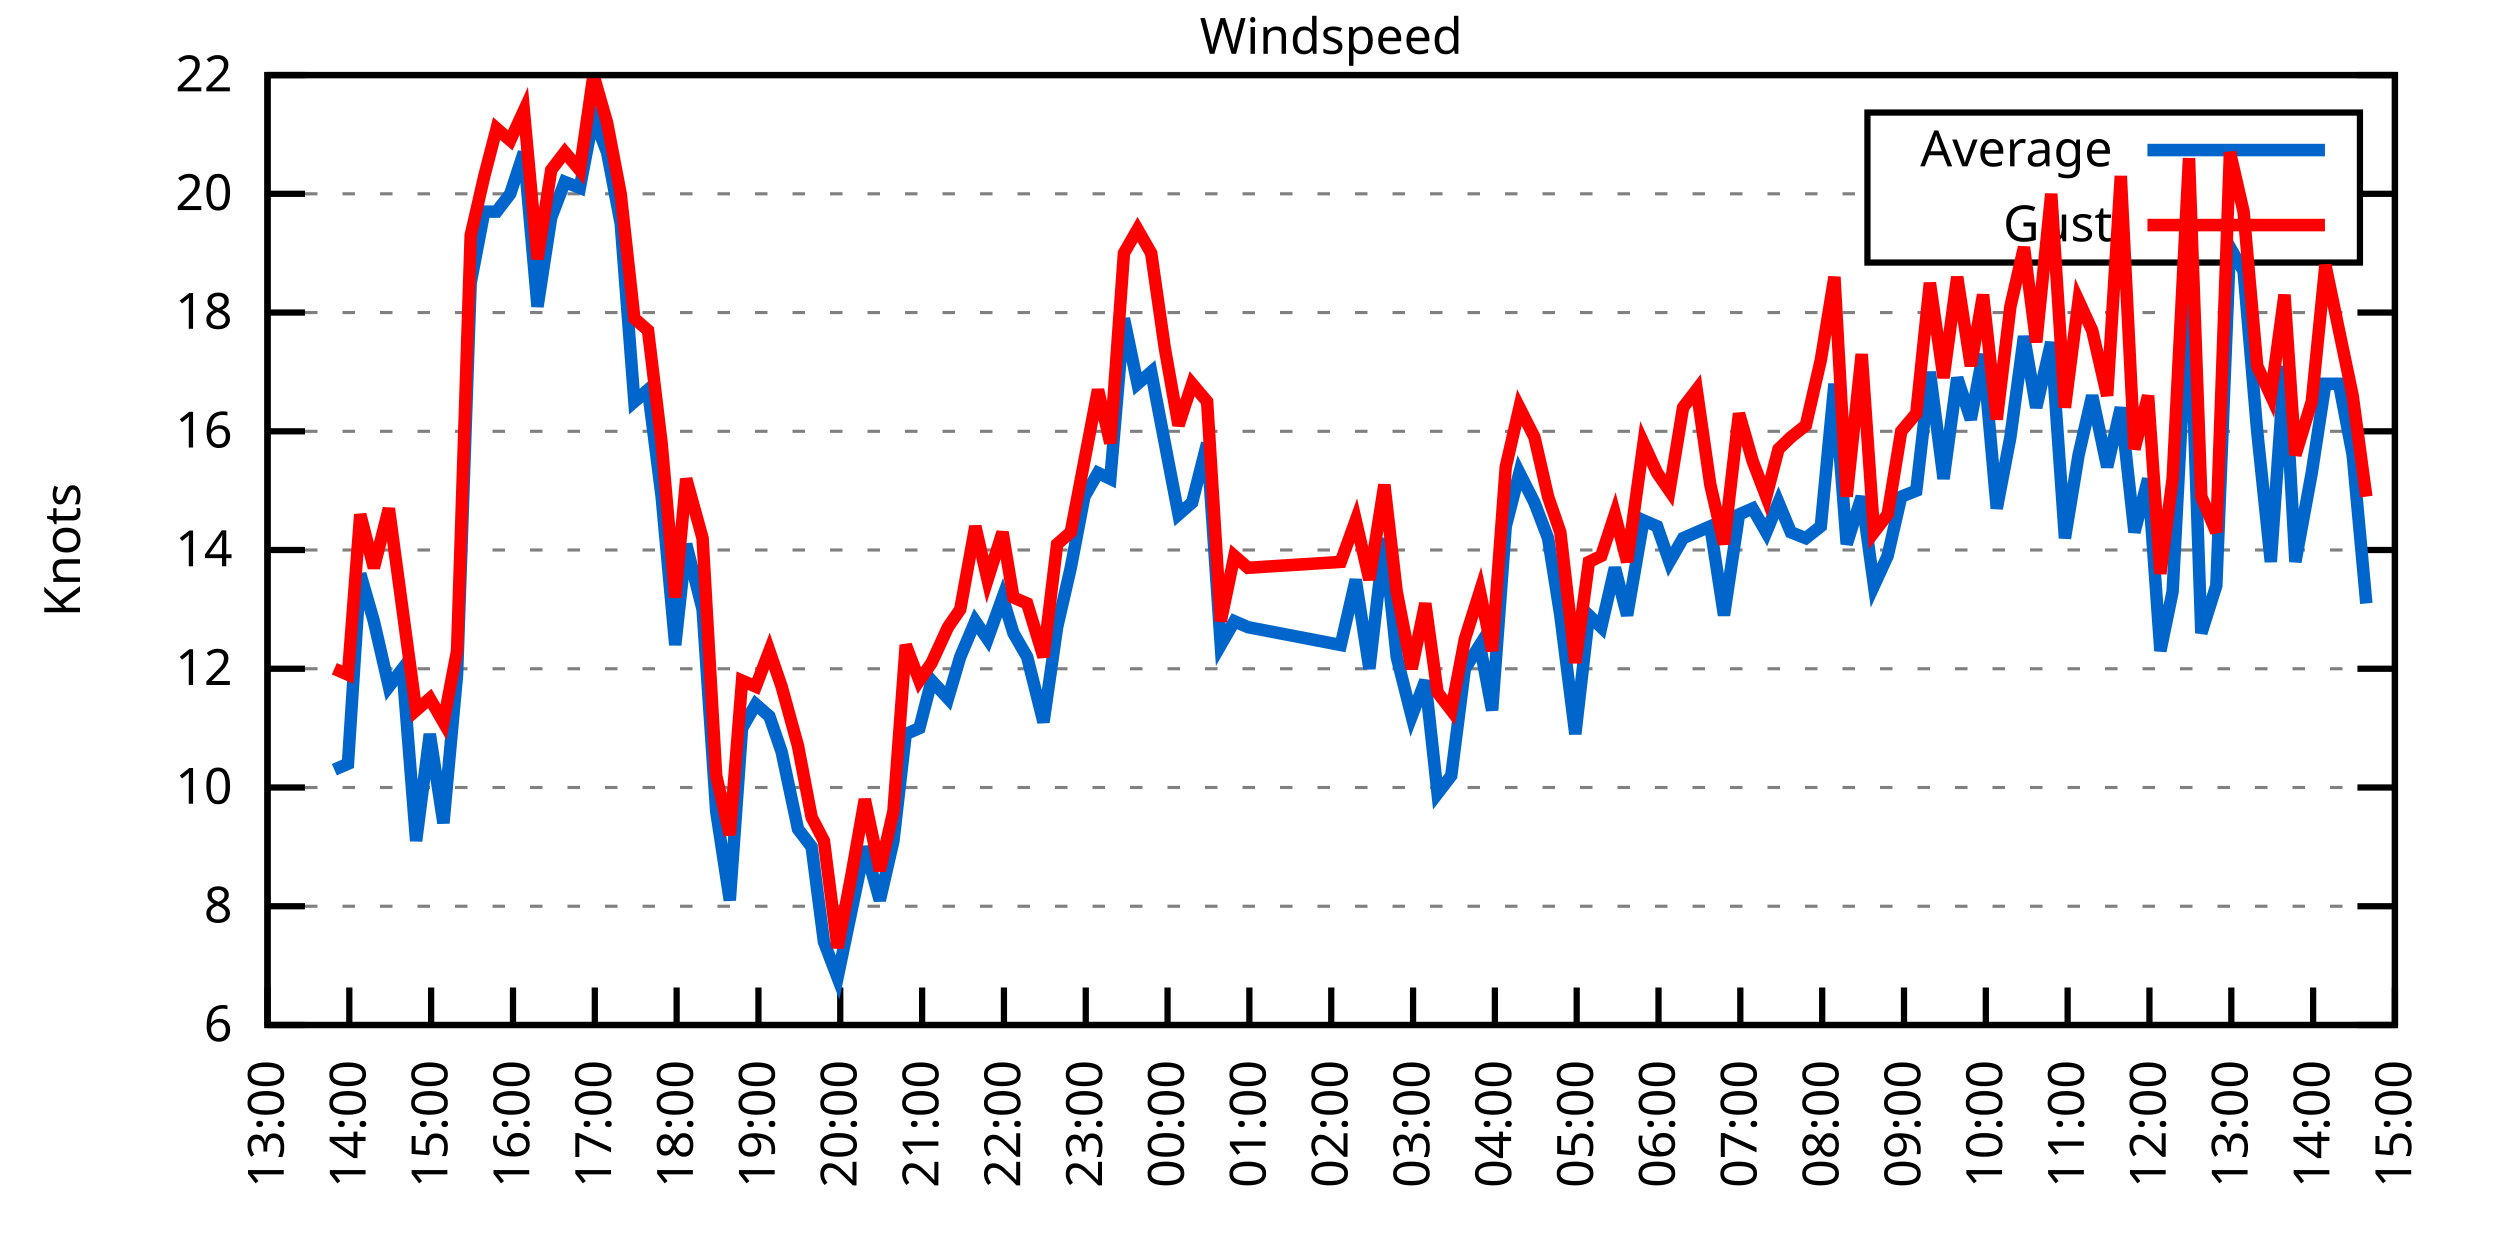
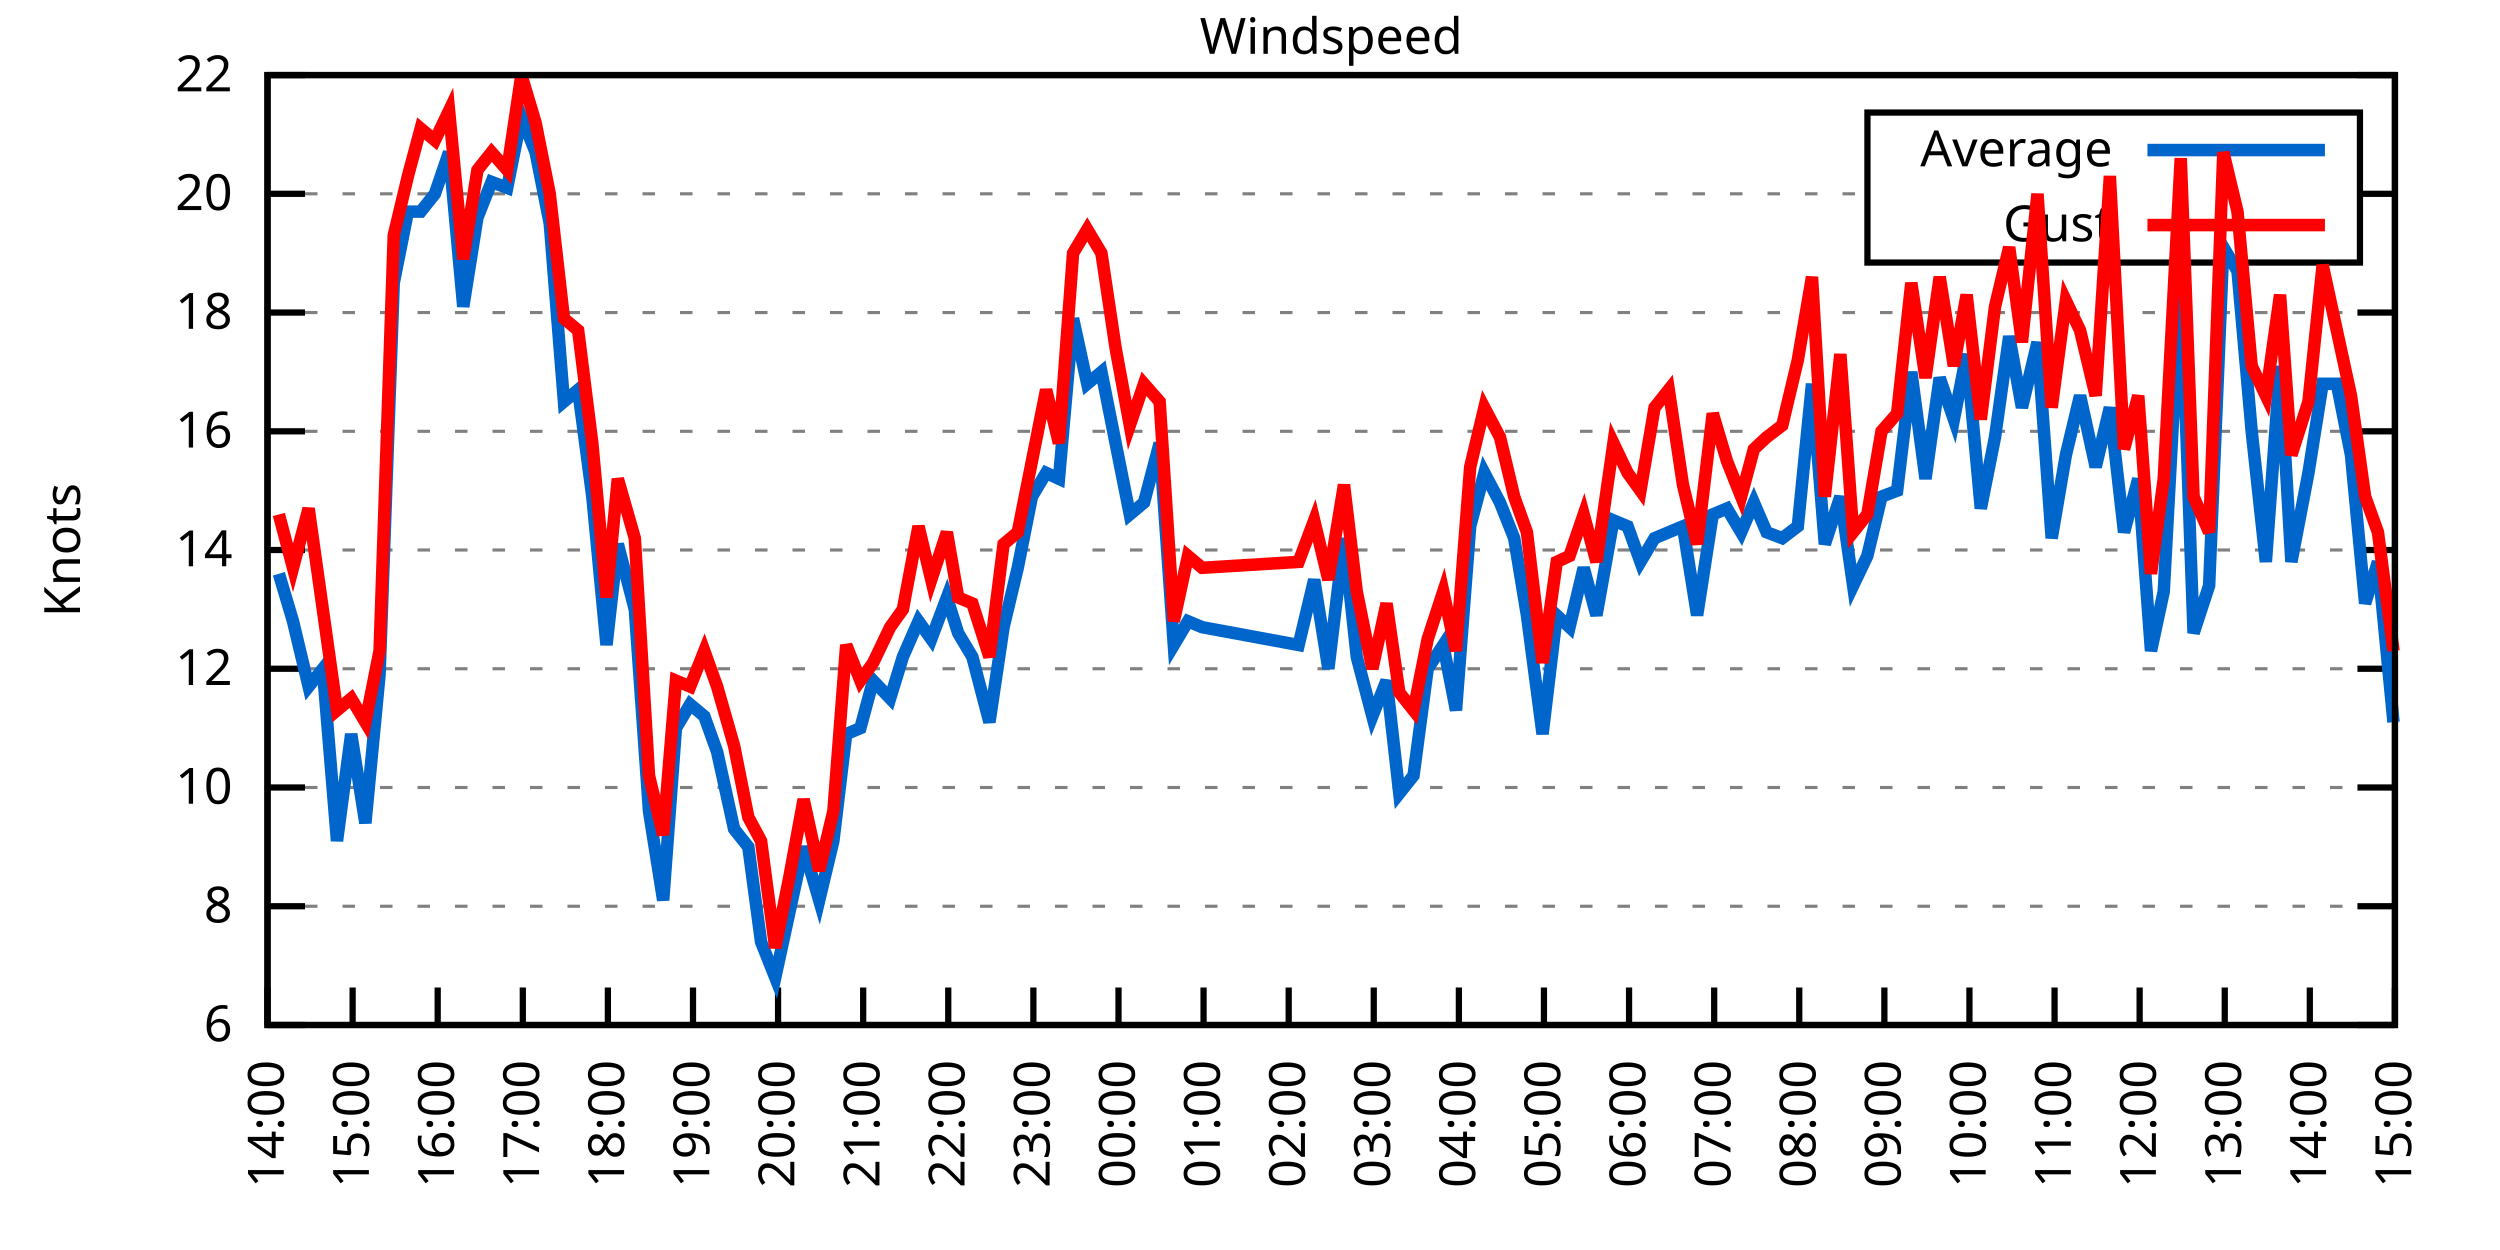
<svg xmlns="http://www.w3.org/2000/svg" xmlns:xlink="http://www.w3.org/1999/xlink" width="400" height="200" viewBox="0 0 400 200">
  <g id="gnuplot_canvas">
    <rect x="0" y="0" width="400" height="200" fill="none" />
    <defs>
      <circle id="gpDot" r="0.5" stroke-width="0.5" stroke="currentColor" />
      <path id="gpPt0" stroke-width="0.333" stroke="currentColor" d="M-1,0 h2 M0,-1 v2" />
      <path id="gpPt1" stroke-width="0.333" stroke="currentColor" d="M-1,-1 L1,1 M1,-1 L-1,1" />
      <path id="gpPt2" stroke-width="0.333" stroke="currentColor" d="M-1,0 L1,0 M0,-1 L0,1 M-1,-1 L1,1 M-1,1 L1,-1" />
      <rect id="gpPt3" stroke-width="0.333" stroke="currentColor" x="-1" y="-1" width="2" height="2" />
      <rect id="gpPt4" stroke-width="0.333" stroke="currentColor" fill="currentColor" x="-1" y="-1" width="2" height="2" />
      <circle id="gpPt5" stroke-width="0.333" stroke="currentColor" cx="0" cy="0" r="1" />
      <use xlink:href="#gpPt5" id="gpPt6" fill="currentColor" stroke="none" />
      <path id="gpPt7" stroke-width="0.333" stroke="currentColor" d="M0,-1.33 L-1.33,0.67 L1.33,0.67 z" />
      <use xlink:href="#gpPt7" id="gpPt8" fill="currentColor" stroke="none" />
      <use xlink:href="#gpPt7" id="gpPt9" stroke="currentColor" transform="rotate(180)" />
      <use xlink:href="#gpPt9" id="gpPt10" fill="currentColor" stroke="none" />
      <use xlink:href="#gpPt3" id="gpPt11" stroke="currentColor" transform="rotate(45)" />
      <use xlink:href="#gpPt11" id="gpPt12" fill="currentColor" stroke="none" />
      <path id="gpPt13" stroke-width="0.333" stroke="currentColor" d="M0,1.330 L1.265,0.411 L0.782,-1.067 L-0.782,-1.076 L-1.265,0.411 z" />
      <use xlink:href="#gpPt13" id="gpPt14" fill="currentColor" stroke="none" />
      <filter id="textbox" filterUnits="objectBoundingBox" x="0" y="0" height="1" width="1">
        <feFlood flood-color="white" flood-opacity="1" result="bgnd" />
        <feComposite in="SourceGraphic" in2="bgnd" operator="atop" />
      </filter>
      <filter id="greybox" filterUnits="objectBoundingBox" x="0" y="0" height="1" width="1">
        <feFlood flood-color="lightgrey" flood-opacity="1" result="grey" />
        <feComposite in="SourceGraphic" in2="grey" operator="atop" />
      </filter>
    </defs>
    <g fill="none" color="white" stroke="currentColor" stroke-width="1.00" stroke-linecap="butt" stroke-linejoin="miter">
</g>
    <g fill="none" color="black" stroke="currentColor" stroke-width="1.00" stroke-linecap="butt" stroke-linejoin="miter">
      <g stroke="none" shape-rendering="crispEdges">
        <polygon fill="rgb(255, 255, 255)" points="42.80,164.00 383.18,164.00 383.18,12.02 42.80,12.02 " />
      </g>
    </g>
    <g fill="none" color="black" stroke="currentColor" stroke-width="1.00" stroke-linecap="butt" stroke-linejoin="miter">
</g>
    <g fill="none" color="black" stroke="black" stroke-width="0.50" stroke-linecap="butt" stroke-linejoin="miter">
</g>
    <g fill="none" color="gray" stroke="currentColor" stroke-width="0.50" stroke-linecap="butt" stroke-linejoin="miter">
      <path stroke="gray" stroke-dasharray="2,4" class="gridline" d="M42.80,164.00 L383.19,164.00  " />
    </g>
    <g fill="none" color="gray" stroke="gray" stroke-width="1.00" stroke-linecap="butt" stroke-linejoin="miter">
</g>
    <g fill="none" color="black" stroke="currentColor" stroke-width="1.00" stroke-linecap="butt" stroke-linejoin="miter">
      <path stroke="black" d="M42.80,164.00 L48.80,164.00 M383.19,164.00 L377.19,164.00  " />
      <g transform="translate(37.20,166.60)" stroke="none" fill="black" font-family="Sans" font-size="8.00" text-anchor="end">
        <text>
          <tspan font-family="Sans"> 6</tspan>
        </text>
      </g>
    </g>
    <g fill="none" color="black" stroke="currentColor" stroke-width="1.00" stroke-linecap="butt" stroke-linejoin="miter">
</g>
    <g fill="none" color="black" stroke="black" stroke-width="0.50" stroke-linecap="butt" stroke-linejoin="miter">
</g>
    <g fill="none" color="gray" stroke="currentColor" stroke-width="0.50" stroke-linecap="butt" stroke-linejoin="miter">
      <path stroke="gray" stroke-dasharray="2,4" class="gridline" d="M42.80,145.00 L383.19,145.00  " />
    </g>
    <g fill="none" color="gray" stroke="gray" stroke-width="1.00" stroke-linecap="butt" stroke-linejoin="miter">
</g>
    <g fill="none" color="black" stroke="currentColor" stroke-width="1.00" stroke-linecap="butt" stroke-linejoin="miter">
      <path stroke="black" d="M42.80,145.00 L48.80,145.00 M383.19,145.00 L377.19,145.00  " />
      <g transform="translate(37.20,147.60)" stroke="none" fill="black" font-family="Sans" font-size="8.00" text-anchor="end">
        <text>
          <tspan font-family="Sans"> 8</tspan>
        </text>
      </g>
    </g>
    <g fill="none" color="black" stroke="currentColor" stroke-width="1.00" stroke-linecap="butt" stroke-linejoin="miter">
</g>
    <g fill="none" color="black" stroke="black" stroke-width="0.50" stroke-linecap="butt" stroke-linejoin="miter">
</g>
    <g fill="none" color="gray" stroke="currentColor" stroke-width="0.50" stroke-linecap="butt" stroke-linejoin="miter">
      <path stroke="gray" stroke-dasharray="2,4" class="gridline" d="M42.80,126.00 L383.19,126.00  " />
    </g>
    <g fill="none" color="gray" stroke="gray" stroke-width="1.00" stroke-linecap="butt" stroke-linejoin="miter">
</g>
    <g fill="none" color="black" stroke="currentColor" stroke-width="1.00" stroke-linecap="butt" stroke-linejoin="miter">
      <path stroke="black" d="M42.80,126.00 L48.80,126.00 M383.19,126.00 L377.19,126.00  " />
      <g transform="translate(37.20,128.60)" stroke="none" fill="black" font-family="Sans" font-size="8.00" text-anchor="end">
        <text>
          <tspan font-family="Sans"> 10</tspan>
        </text>
      </g>
    </g>
    <g fill="none" color="black" stroke="currentColor" stroke-width="1.00" stroke-linecap="butt" stroke-linejoin="miter">
</g>
    <g fill="none" color="black" stroke="black" stroke-width="0.50" stroke-linecap="butt" stroke-linejoin="miter">
</g>
    <g fill="none" color="gray" stroke="currentColor" stroke-width="0.50" stroke-linecap="butt" stroke-linejoin="miter">
      <path stroke="gray" stroke-dasharray="2,4" class="gridline" d="M42.80,107.00 L383.19,107.00  " />
    </g>
    <g fill="none" color="gray" stroke="gray" stroke-width="1.00" stroke-linecap="butt" stroke-linejoin="miter">
</g>
    <g fill="none" color="black" stroke="currentColor" stroke-width="1.00" stroke-linecap="butt" stroke-linejoin="miter">
      <path stroke="black" d="M42.80,107.00 L48.80,107.00 M383.19,107.00 L377.19,107.00  " />
      <g transform="translate(37.20,109.60)" stroke="none" fill="black" font-family="Sans" font-size="8.00" text-anchor="end">
        <text>
          <tspan font-family="Sans"> 12</tspan>
        </text>
      </g>
    </g>
    <g fill="none" color="black" stroke="currentColor" stroke-width="1.00" stroke-linecap="butt" stroke-linejoin="miter">
</g>
    <g fill="none" color="black" stroke="black" stroke-width="0.50" stroke-linecap="butt" stroke-linejoin="miter">
</g>
    <g fill="none" color="gray" stroke="currentColor" stroke-width="0.50" stroke-linecap="butt" stroke-linejoin="miter">
      <path stroke="gray" stroke-dasharray="2,4" class="gridline" d="M42.80,88.00 L383.19,88.00  " />
    </g>
    <g fill="none" color="gray" stroke="gray" stroke-width="1.00" stroke-linecap="butt" stroke-linejoin="miter">
</g>
    <g fill="none" color="black" stroke="currentColor" stroke-width="1.00" stroke-linecap="butt" stroke-linejoin="miter">
      <path stroke="black" d="M42.80,88.00 L48.80,88.00 M383.19,88.00 L377.19,88.00  " />
      <g transform="translate(37.20,90.60)" stroke="none" fill="black" font-family="Sans" font-size="8.00" text-anchor="end">
        <text>
          <tspan font-family="Sans"> 14</tspan>
        </text>
      </g>
    </g>
    <g fill="none" color="black" stroke="currentColor" stroke-width="1.00" stroke-linecap="butt" stroke-linejoin="miter">
</g>
    <g fill="none" color="black" stroke="black" stroke-width="0.50" stroke-linecap="butt" stroke-linejoin="miter">
</g>
    <g fill="none" color="gray" stroke="currentColor" stroke-width="0.50" stroke-linecap="butt" stroke-linejoin="miter">
      <path stroke="gray" stroke-dasharray="2,4" class="gridline" d="M42.80,69.01 L383.19,69.01  " />
    </g>
    <g fill="none" color="gray" stroke="gray" stroke-width="1.00" stroke-linecap="butt" stroke-linejoin="miter">
</g>
    <g fill="none" color="black" stroke="currentColor" stroke-width="1.00" stroke-linecap="butt" stroke-linejoin="miter">
      <path stroke="black" d="M42.80,69.01 L48.80,69.01 M383.19,69.01 L377.19,69.01  " />
      <g transform="translate(37.20,71.61)" stroke="none" fill="black" font-family="Sans" font-size="8.00" text-anchor="end">
        <text>
          <tspan font-family="Sans"> 16</tspan>
        </text>
      </g>
    </g>
    <g fill="none" color="black" stroke="currentColor" stroke-width="1.00" stroke-linecap="butt" stroke-linejoin="miter">
</g>
    <g fill="none" color="black" stroke="black" stroke-width="0.50" stroke-linecap="butt" stroke-linejoin="miter">
</g>
    <g fill="none" color="gray" stroke="currentColor" stroke-width="0.50" stroke-linecap="butt" stroke-linejoin="miter">
      <path stroke="gray" stroke-dasharray="2,4" class="gridline" d="M42.80,50.01 L383.19,50.01  " />
    </g>
    <g fill="none" color="gray" stroke="gray" stroke-width="1.00" stroke-linecap="butt" stroke-linejoin="miter">
</g>
    <g fill="none" color="black" stroke="currentColor" stroke-width="1.00" stroke-linecap="butt" stroke-linejoin="miter">
      <path stroke="black" d="M42.80,50.01 L48.80,50.01 M383.19,50.01 L377.19,50.01  " />
      <g transform="translate(37.20,52.61)" stroke="none" fill="black" font-family="Sans" font-size="8.00" text-anchor="end">
        <text>
          <tspan font-family="Sans"> 18</tspan>
        </text>
      </g>
    </g>
    <g fill="none" color="black" stroke="currentColor" stroke-width="1.00" stroke-linecap="butt" stroke-linejoin="miter">
</g>
    <g fill="none" color="black" stroke="black" stroke-width="0.50" stroke-linecap="butt" stroke-linejoin="miter">
</g>
    <g fill="none" color="gray" stroke="currentColor" stroke-width="0.50" stroke-linecap="butt" stroke-linejoin="miter">
      <path stroke="gray" stroke-dasharray="2,4" class="gridline" d="M42.80,31.01 L298.79,31.01 M377.59,31.01 L383.19,31.01  " />
    </g>
    <g fill="none" color="gray" stroke="gray" stroke-width="1.00" stroke-linecap="butt" stroke-linejoin="miter">
</g>
    <g fill="none" color="black" stroke="currentColor" stroke-width="1.00" stroke-linecap="butt" stroke-linejoin="miter">
      <path stroke="black" d="M42.80,31.01 L48.80,31.01 M383.19,31.01 L377.19,31.01  " />
      <g transform="translate(37.20,33.61)" stroke="none" fill="black" font-family="Sans" font-size="8.00" text-anchor="end">
        <text>
          <tspan font-family="Sans"> 20</tspan>
        </text>
      </g>
    </g>
    <g fill="none" color="black" stroke="currentColor" stroke-width="1.00" stroke-linecap="butt" stroke-linejoin="miter">
</g>
    <g fill="none" color="black" stroke="black" stroke-width="0.50" stroke-linecap="butt" stroke-linejoin="miter">
</g>
    <g fill="none" color="gray" stroke="currentColor" stroke-width="0.50" stroke-linecap="butt" stroke-linejoin="miter">
      <path stroke="gray" stroke-dasharray="2,4" class="gridline" d="M42.80,12.01 L383.19,12.01  " />
    </g>
    <g fill="none" color="gray" stroke="gray" stroke-width="1.00" stroke-linecap="butt" stroke-linejoin="miter">
</g>
    <g fill="none" color="black" stroke="currentColor" stroke-width="1.00" stroke-linecap="butt" stroke-linejoin="miter">
      <path stroke="black" d="M42.80,12.01 L48.80,12.01 M383.19,12.01 L377.19,12.01  " />
      <g transform="translate(37.20,14.61)" stroke="none" fill="black" font-family="Sans" font-size="8.00" text-anchor="end">
        <text>
          <tspan font-family="Sans"> 22</tspan>
        </text>
      </g>
    </g>
    <g fill="none" color="black" stroke="currentColor" stroke-width="1.00" stroke-linecap="butt" stroke-linejoin="miter">
      <path stroke="black" d="M42.80,164.00 L42.80,158.00  " />
      <g transform="translate(45.40,169.60) rotate(270.00)" stroke="none" fill="black" font-family="Sans" font-size="8.00" text-anchor="end">
        <text>
+           <tspan font-family="Sans">14:00</tspan>
+         </text>
+       </g>
+     </g>
+     <g fill="none" color="black" stroke="currentColor" stroke-width="1.00" stroke-linecap="butt" stroke-linejoin="miter">
+       <path stroke="black" d="M56.42,164.00 L56.42,158.00  " />
+       <g transform="translate(59.02,169.60) rotate(270.00)" stroke="none" fill="black" font-family="Sans" font-size="8.00" text-anchor="end">
+         <text>
+           <tspan font-family="Sans">15:00</tspan>
+         </text>
+       </g>
+     </g>
+     <g fill="none" color="black" stroke="currentColor" stroke-width="1.00" stroke-linecap="butt" stroke-linejoin="miter">
+       <path stroke="black" d="M70.03,164.00 L70.03,158.00  " />
+       <g transform="translate(72.63,169.60) rotate(270.00)" stroke="none" fill="black" font-family="Sans" font-size="8.00" text-anchor="end">
+         <text>
+           <tspan font-family="Sans">16:00</tspan>
+         </text>
+       </g>
+     </g>
+     <g fill="none" color="black" stroke="currentColor" stroke-width="1.00" stroke-linecap="butt" stroke-linejoin="miter">
+       <path stroke="black" d="M83.65,164.00 L83.65,158.00  " />
+       <g transform="translate(86.25,169.60) rotate(270.00)" stroke="none" fill="black" font-family="Sans" font-size="8.00" text-anchor="end">
+         <text>
+           <tspan font-family="Sans">17:00</tspan>
+         </text>
+       </g>
+     </g>
+     <g fill="none" color="black" stroke="currentColor" stroke-width="1.00" stroke-linecap="butt" stroke-linejoin="miter">
+       <path stroke="black" d="M97.26,164.00 L97.26,158.00  " />
+       <g transform="translate(99.86,169.60) rotate(270.00)" stroke="none" fill="black" font-family="Sans" font-size="8.00" text-anchor="end">
+         <text>
+           <tspan font-family="Sans">18:00</tspan>
+         </text>
+       </g>
+     </g>
+     <g fill="none" color="black" stroke="currentColor" stroke-width="1.00" stroke-linecap="butt" stroke-linejoin="miter">
+       <path stroke="black" d="M110.88,164.00 L110.88,158.00  " />
+       <g transform="translate(113.48,169.60) rotate(270.00)" stroke="none" fill="black" font-family="Sans" font-size="8.00" text-anchor="end">
+         <text>
+           <tspan font-family="Sans">19:00</tspan>
+         </text>
+       </g>
+     </g>
+     <g fill="none" color="black" stroke="currentColor" stroke-width="1.00" stroke-linecap="butt" stroke-linejoin="miter">
+       <path stroke="black" d="M124.49,164.00 L124.49,158.00  " />
+       <g transform="translate(127.09,169.60) rotate(270.00)" stroke="none" fill="black" font-family="Sans" font-size="8.00" text-anchor="end">
+         <text>
+           <tspan font-family="Sans">20:00</tspan>
+         </text>
+       </g>
+     </g>
+     <g fill="none" color="black" stroke="currentColor" stroke-width="1.00" stroke-linecap="butt" stroke-linejoin="miter">
+       <path stroke="black" d="M138.11,164.00 L138.11,158.00  " />
+       <g transform="translate(140.71,169.60) rotate(270.00)" stroke="none" fill="black" font-family="Sans" font-size="8.00" text-anchor="end">
+         <text>
+           <tspan font-family="Sans">21:00</tspan>
+         </text>
+       </g>
+     </g>
+     <g fill="none" color="black" stroke="currentColor" stroke-width="1.00" stroke-linecap="butt" stroke-linejoin="miter">
+       <path stroke="black" d="M151.72,164.00 L151.72,158.00  " />
+       <g transform="translate(154.32,169.60) rotate(270.00)" stroke="none" fill="black" font-family="Sans" font-size="8.00" text-anchor="end">
+         <text>
+           <tspan font-family="Sans">22:00</tspan>
+         </text>
+       </g>
+     </g>
+     <g fill="none" color="black" stroke="currentColor" stroke-width="1.00" stroke-linecap="butt" stroke-linejoin="miter">
+       <path stroke="black" d="M165.34,164.00 L165.34,158.00  " />
+       <g transform="translate(167.94,169.60) rotate(270.00)" stroke="none" fill="black" font-family="Sans" font-size="8.00" text-anchor="end">
+         <text>
+           <tspan font-family="Sans">23:00</tspan>
+         </text>
+       </g>
+     </g>
+     <g fill="none" color="black" stroke="currentColor" stroke-width="1.00" stroke-linecap="butt" stroke-linejoin="miter">
+       <path stroke="black" d="M178.96,164.00 L178.96,158.00  " />
+       <g transform="translate(181.56,169.60) rotate(270.00)" stroke="none" fill="black" font-family="Sans" font-size="8.00" text-anchor="end">
+         <text>
+           <tspan font-family="Sans">00:00</tspan>
+         </text>
+       </g>
+     </g>
+     <g fill="none" color="black" stroke="currentColor" stroke-width="1.00" stroke-linecap="butt" stroke-linejoin="miter">
+       <path stroke="black" d="M192.57,164.00 L192.57,158.00  " />
+       <g transform="translate(195.17,169.60) rotate(270.00)" stroke="none" fill="black" font-family="Sans" font-size="8.00" text-anchor="end">
+         <text>
+           <tspan font-family="Sans">01:00</tspan>
+         </text>
+       </g>
+     </g>
+     <g fill="none" color="black" stroke="currentColor" stroke-width="1.00" stroke-linecap="butt" stroke-linejoin="miter">
+       <path stroke="black" d="M206.19,164.00 L206.19,158.00  " />
+       <g transform="translate(208.79,169.60) rotate(270.00)" stroke="none" fill="black" font-family="Sans" font-size="8.00" text-anchor="end">
+         <text>
+           <tspan font-family="Sans">02:00</tspan>
+         </text>
+       </g>
+     </g>
+     <g fill="none" color="black" stroke="currentColor" stroke-width="1.00" stroke-linecap="butt" stroke-linejoin="miter">
+       <path stroke="black" d="M219.80,164.00 L219.80,158.00  " />
+       <g transform="translate(222.40,169.60) rotate(270.00)" stroke="none" fill="black" font-family="Sans" font-size="8.00" text-anchor="end">
+         <text>
+           <tspan font-family="Sans">03:00</tspan>
+         </text>
+       </g>
+     </g>
+     <g fill="none" color="black" stroke="currentColor" stroke-width="1.00" stroke-linecap="butt" stroke-linejoin="miter">
+       <path stroke="black" d="M233.42,164.00 L233.42,158.00  " />
+       <g transform="translate(236.02,169.60) rotate(270.00)" stroke="none" fill="black" font-family="Sans" font-size="8.00" text-anchor="end">
+         <text>
+           <tspan font-family="Sans">04:00</tspan>
+         </text>
+       </g>
+     </g>
+     <g fill="none" color="black" stroke="currentColor" stroke-width="1.00" stroke-linecap="butt" stroke-linejoin="miter">
+       <path stroke="black" d="M247.03,164.00 L247.03,158.00  " />
+       <g transform="translate(249.63,169.60) rotate(270.00)" stroke="none" fill="black" font-family="Sans" font-size="8.00" text-anchor="end">
+         <text>
+           <tspan font-family="Sans">05:00</tspan>
+         </text>
+       </g>
+     </g>
+     <g fill="none" color="black" stroke="currentColor" stroke-width="1.00" stroke-linecap="butt" stroke-linejoin="miter">
+       <path stroke="black" d="M260.65,164.00 L260.65,158.00  " />
+       <g transform="translate(263.25,169.60) rotate(270.00)" stroke="none" fill="black" font-family="Sans" font-size="8.00" text-anchor="end">
+         <text>
+           <tspan font-family="Sans">06:00</tspan>
+         </text>
+       </g>
+     </g>
+     <g fill="none" color="black" stroke="currentColor" stroke-width="1.00" stroke-linecap="butt" stroke-linejoin="miter">
+       <path stroke="black" d="M274.27,164.00 L274.27,158.00  " />
+       <g transform="translate(276.87,169.60) rotate(270.00)" stroke="none" fill="black" font-family="Sans" font-size="8.00" text-anchor="end">
+         <text>
+           <tspan font-family="Sans">07:00</tspan>
+         </text>
+       </g>
+     </g>
+     <g fill="none" color="black" stroke="currentColor" stroke-width="1.00" stroke-linecap="butt" stroke-linejoin="miter">
+       <path stroke="black" d="M287.88,164.00 L287.88,158.00  " />
+       <g transform="translate(290.48,169.60) rotate(270.00)" stroke="none" fill="black" font-family="Sans" font-size="8.00" text-anchor="end">
+         <text>
+           <tspan font-family="Sans">08:00</tspan>
+         </text>
+       </g>
+     </g>
+     <g fill="none" color="black" stroke="currentColor" stroke-width="1.00" stroke-linecap="butt" stroke-linejoin="miter">
+       <path stroke="black" d="M301.50,164.00 L301.50,158.00  " />
+       <g transform="translate(304.10,169.60) rotate(270.00)" stroke="none" fill="black" font-family="Sans" font-size="8.00" text-anchor="end">
+         <text>
+           <tspan font-family="Sans">09:00</tspan>
+         </text>
+       </g>
+     </g>
+     <g fill="none" color="black" stroke="currentColor" stroke-width="1.00" stroke-linecap="butt" stroke-linejoin="miter">
+       <path stroke="black" d="M315.11,164.00 L315.11,158.00  " />
+       <g transform="translate(317.71,169.60) rotate(270.00)" stroke="none" fill="black" font-family="Sans" font-size="8.00" text-anchor="end">
+         <text>
+           <tspan font-family="Sans">10:00</tspan>
+         </text>
+       </g>
+     </g>
+     <g fill="none" color="black" stroke="currentColor" stroke-width="1.00" stroke-linecap="butt" stroke-linejoin="miter">
+       <path stroke="black" d="M328.73,164.00 L328.73,158.00  " />
+       <g transform="translate(331.33,169.60) rotate(270.00)" stroke="none" fill="black" font-family="Sans" font-size="8.00" text-anchor="end">
+         <text>
+           <tspan font-family="Sans">11:00</tspan>
+         </text>
+       </g>
+     </g>
+     <g fill="none" color="black" stroke="currentColor" stroke-width="1.00" stroke-linecap="butt" stroke-linejoin="miter">
+       <path stroke="black" d="M342.34,164.00 L342.34,158.00  " />
+       <g transform="translate(344.94,169.60) rotate(270.00)" stroke="none" fill="black" font-family="Sans" font-size="8.00" text-anchor="end">
+         <text>
+           <tspan font-family="Sans">12:00</tspan>
+         </text>
+       </g>
+     </g>
+     <g fill="none" color="black" stroke="currentColor" stroke-width="1.00" stroke-linecap="butt" stroke-linejoin="miter">
+       <path stroke="black" d="M355.96,164.00 L355.96,158.00  " />
+       <g transform="translate(358.56,169.60) rotate(270.00)" stroke="none" fill="black" font-family="Sans" font-size="8.00" text-anchor="end">
+         <text>
          <tspan font-family="Sans">13:00</tspan>
        </text>
      </g>
    </g>
    <g fill="none" color="black" stroke="currentColor" stroke-width="1.00" stroke-linecap="butt" stroke-linejoin="miter">
-       <path stroke="black" d="M55.89,164.00 L55.89,158.00  " />
-       <g transform="translate(58.49,169.60) rotate(270.00)" stroke="none" fill="black" font-family="Sans" font-size="8.00" text-anchor="end">
-         <text>
-           <tspan font-family="Sans">14:00</tspan>
-         </text>
-       </g>
-     </g>
-     <g fill="none" color="black" stroke="currentColor" stroke-width="1.00" stroke-linecap="butt" stroke-linejoin="miter">
-       <path stroke="black" d="M68.98,164.00 L68.98,158.00  " />
-       <g transform="translate(71.58,169.60) rotate(270.00)" stroke="none" fill="black" font-family="Sans" font-size="8.00" text-anchor="end">
-         <text>
-           <tspan font-family="Sans">15:00</tspan>
-         </text>
-       </g>
-     </g>
-     <g fill="none" color="black" stroke="currentColor" stroke-width="1.00" stroke-linecap="butt" stroke-linejoin="miter">
-       <path stroke="black" d="M82.08,164.00 L82.08,158.00  " />
-       <g transform="translate(84.68,169.60) rotate(270.00)" stroke="none" fill="black" font-family="Sans" font-size="8.00" text-anchor="end">
-         <text>
-           <tspan font-family="Sans">16:00</tspan>
-         </text>
-       </g>
-     </g>
-     <g fill="none" color="black" stroke="currentColor" stroke-width="1.00" stroke-linecap="butt" stroke-linejoin="miter">
-       <path stroke="black" d="M95.17,164.00 L95.17,158.00  " />
-       <g transform="translate(97.77,169.60) rotate(270.00)" stroke="none" fill="black" font-family="Sans" font-size="8.00" text-anchor="end">
-         <text>
-           <tspan font-family="Sans">17:00</tspan>
-         </text>
-       </g>
-     </g>
-     <g fill="none" color="black" stroke="currentColor" stroke-width="1.00" stroke-linecap="butt" stroke-linejoin="miter">
-       <path stroke="black" d="M108.26,164.00 L108.26,158.00  " />
-       <g transform="translate(110.86,169.60) rotate(270.00)" stroke="none" fill="black" font-family="Sans" font-size="8.00" text-anchor="end">
-         <text>
-           <tspan font-family="Sans">18:00</tspan>
-         </text>
-       </g>
-     </g>
-     <g fill="none" color="black" stroke="currentColor" stroke-width="1.00" stroke-linecap="butt" stroke-linejoin="miter">
-       <path stroke="black" d="M121.35,164.00 L121.35,158.00  " />
-       <g transform="translate(123.95,169.60) rotate(270.00)" stroke="none" fill="black" font-family="Sans" font-size="8.00" text-anchor="end">
-         <text>
-           <tspan font-family="Sans">19:00</tspan>
-         </text>
-       </g>
-     </g>
-     <g fill="none" color="black" stroke="currentColor" stroke-width="1.00" stroke-linecap="butt" stroke-linejoin="miter">
-       <path stroke="black" d="M134.44,164.00 L134.44,158.00  " />
-       <g transform="translate(137.04,169.60) rotate(270.00)" stroke="none" fill="black" font-family="Sans" font-size="8.00" text-anchor="end">
-         <text>
-           <tspan font-family="Sans">20:00</tspan>
-         </text>
-       </g>
-     </g>
-     <g fill="none" color="black" stroke="currentColor" stroke-width="1.00" stroke-linecap="butt" stroke-linejoin="miter">
-       <path stroke="black" d="M147.54,164.00 L147.54,158.00  " />
-       <g transform="translate(150.14,169.60) rotate(270.00)" stroke="none" fill="black" font-family="Sans" font-size="8.00" text-anchor="end">
-         <text>
-           <tspan font-family="Sans">21:00</tspan>
-         </text>
-       </g>
-     </g>
-     <g fill="none" color="black" stroke="currentColor" stroke-width="1.00" stroke-linecap="butt" stroke-linejoin="miter">
-       <path stroke="black" d="M160.63,164.00 L160.63,158.00  " />
-       <g transform="translate(163.23,169.60) rotate(270.00)" stroke="none" fill="black" font-family="Sans" font-size="8.00" text-anchor="end">
-         <text>
-           <tspan font-family="Sans">22:00</tspan>
-         </text>
-       </g>
-     </g>
-     <g fill="none" color="black" stroke="currentColor" stroke-width="1.00" stroke-linecap="butt" stroke-linejoin="miter">
-       <path stroke="black" d="M173.72,164.00 L173.72,158.00  " />
-       <g transform="translate(176.32,169.60) rotate(270.00)" stroke="none" fill="black" font-family="Sans" font-size="8.00" text-anchor="end">
-         <text>
-           <tspan font-family="Sans">23:00</tspan>
-         </text>
-       </g>
-     </g>
-     <g fill="none" color="black" stroke="currentColor" stroke-width="1.00" stroke-linecap="butt" stroke-linejoin="miter">
-       <path stroke="black" d="M186.81,164.00 L186.81,158.00  " />
-       <g transform="translate(189.41,169.60) rotate(270.00)" stroke="none" fill="black" font-family="Sans" font-size="8.00" text-anchor="end">
-         <text>
-           <tspan font-family="Sans">00:00</tspan>
-         </text>
-       </g>
-     </g>
-     <g fill="none" color="black" stroke="currentColor" stroke-width="1.00" stroke-linecap="butt" stroke-linejoin="miter">
-       <path stroke="black" d="M199.90,164.00 L199.90,158.00  " />
-       <g transform="translate(202.50,169.60) rotate(270.00)" stroke="none" fill="black" font-family="Sans" font-size="8.00" text-anchor="end">
-         <text>
-           <tspan font-family="Sans">01:00</tspan>
-         </text>
-       </g>
-     </g>
-     <g fill="none" color="black" stroke="currentColor" stroke-width="1.00" stroke-linecap="butt" stroke-linejoin="miter">
-       <path stroke="black" d="M213.00,164.00 L213.00,158.00  " />
-       <g transform="translate(215.60,169.60) rotate(270.00)" stroke="none" fill="black" font-family="Sans" font-size="8.00" text-anchor="end">
-         <text>
-           <tspan font-family="Sans">02:00</tspan>
-         </text>
-       </g>
-     </g>
-     <g fill="none" color="black" stroke="currentColor" stroke-width="1.00" stroke-linecap="butt" stroke-linejoin="miter">
-       <path stroke="black" d="M226.09,164.00 L226.09,158.00  " />
-       <g transform="translate(228.69,169.60) rotate(270.00)" stroke="none" fill="black" font-family="Sans" font-size="8.00" text-anchor="end">
-         <text>
-           <tspan font-family="Sans">03:00</tspan>
-         </text>
-       </g>
-     </g>
-     <g fill="none" color="black" stroke="currentColor" stroke-width="1.00" stroke-linecap="butt" stroke-linejoin="miter">
-       <path stroke="black" d="M239.18,164.00 L239.18,158.00  " />
-       <g transform="translate(241.78,169.60) rotate(270.00)" stroke="none" fill="black" font-family="Sans" font-size="8.00" text-anchor="end">
-         <text>
-           <tspan font-family="Sans">04:00</tspan>
-         </text>
-       </g>
-     </g>
-     <g fill="none" color="black" stroke="currentColor" stroke-width="1.00" stroke-linecap="butt" stroke-linejoin="miter">
-       <path stroke="black" d="M252.27,164.00 L252.27,158.00  " />
-       <g transform="translate(254.87,169.60) rotate(270.00)" stroke="none" fill="black" font-family="Sans" font-size="8.00" text-anchor="end">
-         <text>
-           <tspan font-family="Sans">05:00</tspan>
-         </text>
-       </g>
-     </g>
-     <g fill="none" color="black" stroke="currentColor" stroke-width="1.00" stroke-linecap="butt" stroke-linejoin="miter">
-       <path stroke="black" d="M265.36,164.00 L265.36,158.00  " />
-       <g transform="translate(267.96,169.60) rotate(270.00)" stroke="none" fill="black" font-family="Sans" font-size="8.00" text-anchor="end">
-         <text>
-           <tspan font-family="Sans">06:00</tspan>
-         </text>
-       </g>
-     </g>
-     <g fill="none" color="black" stroke="currentColor" stroke-width="1.00" stroke-linecap="butt" stroke-linejoin="miter">
-       <path stroke="black" d="M278.45,164.00 L278.45,158.00  " />
-       <g transform="translate(281.05,169.60) rotate(270.00)" stroke="none" fill="black" font-family="Sans" font-size="8.00" text-anchor="end">
-         <text>
-           <tspan font-family="Sans">07:00</tspan>
-         </text>
-       </g>
-     </g>
-     <g fill="none" color="black" stroke="currentColor" stroke-width="1.00" stroke-linecap="butt" stroke-linejoin="miter">
-       <path stroke="black" d="M291.55,164.00 L291.55,158.00  " />
-       <g transform="translate(294.15,169.60) rotate(270.00)" stroke="none" fill="black" font-family="Sans" font-size="8.00" text-anchor="end">
-         <text>
-           <tspan font-family="Sans">08:00</tspan>
-         </text>
-       </g>
-     </g>
-     <g fill="none" color="black" stroke="currentColor" stroke-width="1.00" stroke-linecap="butt" stroke-linejoin="miter">
-       <path stroke="black" d="M304.64,164.00 L304.64,158.00  " />
-       <g transform="translate(307.24,169.60) rotate(270.00)" stroke="none" fill="black" font-family="Sans" font-size="8.00" text-anchor="end">
-         <text>
-           <tspan font-family="Sans">09:00</tspan>
-         </text>
-       </g>
-     </g>
-     <g fill="none" color="black" stroke="currentColor" stroke-width="1.00" stroke-linecap="butt" stroke-linejoin="miter">
-       <path stroke="black" d="M317.73,164.00 L317.73,158.00  " />
-       <g transform="translate(320.33,169.60) rotate(270.00)" stroke="none" fill="black" font-family="Sans" font-size="8.00" text-anchor="end">
-         <text>
-           <tspan font-family="Sans">10:00</tspan>
-         </text>
-       </g>
-     </g>
-     <g fill="none" color="black" stroke="currentColor" stroke-width="1.00" stroke-linecap="butt" stroke-linejoin="miter">
-       <path stroke="black" d="M330.82,164.00 L330.82,158.00  " />
-       <g transform="translate(333.42,169.60) rotate(270.00)" stroke="none" fill="black" font-family="Sans" font-size="8.00" text-anchor="end">
-         <text>
-           <tspan font-family="Sans">11:00</tspan>
-         </text>
-       </g>
-     </g>
-     <g fill="none" color="black" stroke="currentColor" stroke-width="1.00" stroke-linecap="butt" stroke-linejoin="miter">
-       <path stroke="black" d="M343.91,164.00 L343.91,158.00  " />
-       <g transform="translate(346.51,169.60) rotate(270.00)" stroke="none" fill="black" font-family="Sans" font-size="8.00" text-anchor="end">
-         <text>
-           <tspan font-family="Sans">12:00</tspan>
-         </text>
-       </g>
-     </g>
-     <g fill="none" color="black" stroke="currentColor" stroke-width="1.00" stroke-linecap="butt" stroke-linejoin="miter">
-       <path stroke="black" d="M357.01,164.00 L357.01,158.00  " />
-       <g transform="translate(359.61,169.60) rotate(270.00)" stroke="none" fill="black" font-family="Sans" font-size="8.00" text-anchor="end">
-         <text>
-           <tspan font-family="Sans">13:00</tspan>
-         </text>
-       </g>
-     </g>
-     <g fill="none" color="black" stroke="currentColor" stroke-width="1.00" stroke-linecap="butt" stroke-linejoin="miter">
-       <path stroke="black" d="M370.10,164.00 L370.10,158.00  " />
-       <g transform="translate(372.70,169.60) rotate(270.00)" stroke="none" fill="black" font-family="Sans" font-size="8.00" text-anchor="end">
+       <path stroke="black" d="M369.57,164.00 L369.57,158.00  " />
+       <g transform="translate(372.17,169.60) rotate(270.00)" stroke="none" fill="black" font-family="Sans" font-size="8.00" text-anchor="end">
        <text>
          <tspan font-family="Sans">14:00</tspan>
        </text>
      </g>
    </g>
    <g fill="none" color="black" stroke="currentColor" stroke-width="1.00" stroke-linecap="butt" stroke-linejoin="miter">
      <path stroke="black" d="M383.19,164.00 L383.19,158.00  " />
      <g transform="translate(385.79,169.60) rotate(270.00)" stroke="none" fill="black" font-family="Sans" font-size="8.00" text-anchor="end">
        <text>
          <tspan font-family="Sans">15:00</tspan>
        </text>
      </g>
    </g>
    <g fill="none" color="black" stroke="currentColor" stroke-width="1.00" stroke-linecap="butt" stroke-linejoin="miter">
</g>
    <g fill="none" color="black" stroke="currentColor" stroke-width="1.00" stroke-linecap="butt" stroke-linejoin="miter">
      <path stroke="black" d="M42.80,12.01 L42.80,164.00 L383.19,164.00 L383.19,12.01 L42.80,12.01 Z  " />
    </g>
    <g fill="none" color="black" stroke="currentColor" stroke-width="1.00" stroke-linecap="butt" stroke-linejoin="miter">
</g>
    <g fill="none" color="black" stroke="currentColor" stroke-width="1.00" stroke-linecap="butt" stroke-linejoin="miter">
      <path stroke="black" d="M298.79,42.01 L298.79,18.01 L377.59,18.01 L377.59,42.01 L298.79,42.01 Z  " />
    </g>
    <g id="Windspeed_plot_1">
      <g fill="none" color="white" stroke="black" stroke-width="2.00" stroke-linecap="butt" stroke-linejoin="miter">
</g>
      <g fill="none" color="black" stroke="currentColor" stroke-width="2.00" stroke-linecap="butt" stroke-linejoin="miter">
        <g transform="translate(337.99,26.61)" stroke="none" fill="black" font-family="Sans" font-size="8.00" text-anchor="end">
          <text>
            <tspan font-family="Sans">Average</tspan>
          </text>
        </g>
      </g>
      <g fill="none" color="black" stroke="currentColor" stroke-width="2.00" stroke-linecap="butt" stroke-linejoin="miter">
-         <path stroke="rgb(  0, 102, 204)" d="M343.59,24.01 L371.99,24.01 M53.49,123.15 L55.67,122.20 L57.64,91.80 L59.82,99.40 L62.22,109.85 L64.40,107.00   L66.58,134.55 L68.77,117.45 L70.95,131.70 L73.13,107.95 L75.31,45.26 L77.49,33.86 L79.46,33.86 L81.64,31.01   L83.82,24.36 L86.00,49.06 L88.19,34.81 L90.37,29.11 L92.77,30.06 L94.95,18.66 L97.13,24.36 L99.31,35.76   L101.50,64.26 L103.68,62.36 L105.86,79.46 L108.04,103.20 L109.79,87.06 L112.41,97.50 L114.59,129.80 L116.77,144.05   L118.73,116.50 L120.92,112.70 L123.10,114.60 L125.06,120.30 L127.68,132.65 L129.86,135.50 L131.83,150.70 L134.01,156.40   L136.19,145.95 L138.37,135.50 L140.77,144.05 L142.95,134.55 L144.92,117.45 L147.10,116.50 L149.06,108.90 L151.68,111.75   L153.64,105.10 L156.05,99.40 L158.01,102.25 L160.41,95.60 L162.15,101.30 L164.34,105.10 L166.96,115.55 L169.14,100.35   L171.32,90.85 L173.50,79.46 L175.68,75.66 L177.65,76.61 L179.83,50.96 L182.01,61.41 L184.19,59.51 L186.37,70.91   L188.56,82.31 L190.74,80.41 L193.14,70.91 L195.32,103.20 L197.50,99.40 L199.68,100.35 L214.52,103.20 L216.92,92.75   L219.10,107.00 L221.50,86.11 L223.47,105.10 L225.87,114.60 L228.05,108.90 L230.01,126.95 L232.20,124.10 L234.38,107.00   L236.78,103.20 L238.74,113.65 L240.92,84.21 L243.11,75.66 L245.51,80.41 L247.69,86.11 L249.65,98.45 L252.05,117.45   L254.23,98.45 L256.20,100.35 L258.38,90.85 L260.34,98.45 L262.96,83.26 L265.14,84.21 L267.11,89.90 L269.29,86.11   L271.47,85.16 L273.65,84.21 L275.84,98.45 L278.24,82.31 L280.42,81.36 L282.60,85.16 L284.56,80.41 L286.53,85.16   L288.93,86.11 L291.33,84.21 L293.51,61.41 L295.47,87.06 L297.87,79.46 L299.84,93.70 L302.02,88.95 L304.20,79.46   L306.60,78.51 L308.78,59.51 L310.97,76.61 L313.15,60.46 L315.33,67.11 L317.29,56.66 L319.48,81.36 L321.66,69.96   L323.84,53.81 L325.80,65.21 L328.20,54.76 L330.39,86.11 L332.57,72.81 L334.75,63.31 L337.15,74.71 L339.33,65.21   L341.51,85.16 L343.70,76.61 L345.66,104.15 L347.62,94.65 L350.24,44.31 L352.21,101.30 L354.61,93.70 L356.79,39.56   L358.97,43.36 L361.15,69.01 L363.33,89.90 L365.52,58.56 L367.26,89.90 L369.88,75.66 L372.06,61.41 L374.24,61.41   L376.43,72.81 L378.61,96.55  " />
+         <path stroke="rgb(  0, 102, 204)" d="M343.59,24.01 L371.99,24.01 M44.62,91.80 L46.88,99.40 L49.38,109.85 L51.65,107.00 L53.92,134.55 L56.19,117.45   L58.46,131.70 L60.73,107.95 L63.00,45.26 L65.27,33.86 L67.31,33.86 L69.58,31.01 L71.85,24.36 L74.12,49.06   L76.39,34.81 L78.65,29.11 L81.15,30.06 L83.42,18.66 L85.69,24.36 L87.96,35.76 L90.23,64.26 L92.50,62.36   L94.77,79.46 L97.04,103.20 L98.85,87.06 L101.57,97.50 L103.84,129.80 L106.11,144.05 L108.15,116.50 L110.42,112.70   L112.69,114.60 L114.74,120.30 L117.46,132.65 L119.73,135.50 L121.77,150.70 L124.04,156.40 L126.31,145.95 L128.58,135.50   L131.07,144.05 L133.34,134.55 L135.39,117.45 L137.66,116.50 L139.70,108.90 L142.42,111.75 L144.46,105.10 L146.96,99.40   L149.00,102.25 L151.50,95.60 L153.31,101.30 L155.58,105.10 L158.31,115.55 L160.57,100.35 L162.84,90.85 L165.11,79.46   L167.38,75.66 L169.43,76.61 L171.69,50.96 L173.96,61.41 L176.23,59.51 L178.50,70.91 L180.77,82.31 L183.04,80.41   L185.54,70.91 L187.81,103.20 L190.08,99.40 L192.34,100.35 L207.78,103.20 L210.27,92.75 L212.54,107.00 L215.04,86.11   L217.08,105.10 L219.58,114.60 L221.85,108.90 L223.89,126.95 L226.16,124.10 L228.43,107.00 L230.92,103.20 L232.96,113.65   L235.23,84.21 L237.50,75.66 L240.00,80.41 L242.27,86.11 L244.31,98.45 L246.81,117.45 L249.08,98.45 L251.12,100.35   L253.39,90.85 L255.43,98.45 L258.15,83.26 L260.42,84.21 L262.47,89.90 L264.73,86.11 L267.00,85.16 L269.27,84.21   L271.54,98.45 L274.04,82.31 L276.31,81.36 L278.58,85.16 L280.62,80.41 L282.66,85.16 L285.16,86.11 L287.65,84.21   L289.92,61.41 L291.97,87.06 L294.46,79.46 L296.50,93.70 L298.77,88.95 L301.04,79.46 L303.54,78.51 L305.81,59.51   L308.08,76.61 L310.35,60.46 L312.62,67.11 L314.66,56.66 L316.93,81.36 L319.20,69.96 L321.47,53.81 L323.51,65.21   L326.00,54.76 L328.27,86.11 L330.54,72.81 L332.81,63.31 L335.31,74.71 L337.58,65.21 L339.85,85.16 L342.12,76.61   L344.16,104.15 L346.20,94.65 L348.92,44.31 L350.97,101.30 L353.46,93.70 L355.73,39.56 L358.00,43.36 L360.27,69.01   L362.54,89.90 L364.81,58.56 L366.62,89.90 L369.35,75.66 L371.62,61.41 L373.89,61.41 L376.16,72.81 L378.42,96.55   L380.47,89.90 L382.96,115.55  " />
      </g>
    </g>
    <g id="Windspeed_plot_2">
      <g fill="none" color="black" stroke="currentColor" stroke-width="2.00" stroke-linecap="butt" stroke-linejoin="miter">
        <g transform="translate(337.99,38.61)" stroke="none" fill="black" font-family="Sans" font-size="8.00" text-anchor="end">
          <text>
            <tspan font-family="Sans">Gust</tspan>
          </text>
        </g>
      </g>
      <g fill="none" color="black" stroke="currentColor" stroke-width="2.00" stroke-linecap="butt" stroke-linejoin="miter">
-         <path stroke="rgb(255,   0,   0)" d="M343.59,36.01 L371.99,36.01 M53.49,107.00 L55.67,107.95 L57.64,82.31 L59.82,90.85 L62.22,81.36 L64.40,97.50   L66.58,113.65 L68.77,111.75 L70.95,115.55 L73.13,104.15 L75.31,37.66 L77.49,28.16 L79.46,20.56 L81.64,22.46   L83.82,17.71 L86.00,41.46 L88.19,27.21 L90.37,24.36 L92.77,27.21 L94.95,12.01 L97.13,19.61 L99.31,31.01   L101.50,50.96 L103.68,52.86 L105.86,70.91 L108.04,95.60 L109.79,76.61 L112.41,86.11 L114.59,124.10 L116.77,133.60   L118.73,108.90 L120.92,109.85 L123.10,104.15 L125.06,109.85 L127.68,119.35 L129.86,130.75 L131.83,134.55 L134.01,151.65   L136.19,140.25 L138.37,127.90 L140.77,139.30 L142.95,129.80 L144.92,103.20 L147.10,108.90 L149.06,106.05 L151.68,100.35   L153.64,97.50 L156.05,84.21 L158.01,92.75 L160.41,85.16 L162.15,95.60 L164.34,96.55 L166.96,105.10 L169.14,87.06   L171.32,85.16 L173.50,73.76 L175.68,62.36 L177.65,70.91 L179.83,40.51 L182.01,36.71 L184.19,40.51 L186.37,55.71   L188.56,68.06 L190.74,61.41 L193.14,64.26 L195.32,99.40 L197.50,88.95 L199.68,90.85 L214.52,89.90 L216.92,83.26   L219.10,92.75 L221.50,77.56 L223.47,94.65 L225.87,107.00 L228.05,96.55 L230.01,110.80 L232.20,113.65 L234.38,102.25   L236.78,94.65 L238.74,104.15 L240.92,74.71 L243.11,65.21 L245.51,69.96 L247.69,79.46 L249.65,85.16 L252.05,106.05   L254.23,89.90 L256.20,88.95 L258.38,82.31 L260.34,89.90 L262.96,70.91 L265.14,75.66 L267.11,78.51 L269.29,65.21   L271.47,62.36 L273.65,77.56 L275.84,87.06 L278.24,66.16 L280.42,73.76 L282.60,79.46 L284.56,71.86 L286.53,69.96   L288.93,68.06 L291.33,57.61 L293.51,44.31 L295.47,79.46 L297.87,56.66 L299.84,85.16 L302.02,82.31 L304.20,69.01   L306.60,66.16 L308.78,45.26 L310.97,60.46 L313.15,44.31 L315.33,58.56 L317.29,47.16 L319.48,67.11 L321.66,49.06   L323.84,39.56 L325.80,54.76 L328.20,31.01 L330.39,65.21 L332.57,48.11 L334.75,52.86 L337.15,63.31 L339.33,28.16   L341.51,71.86 L343.70,63.31 L345.66,91.80 L347.62,76.61 L350.24,25.31 L352.21,79.46 L354.61,85.16 L356.79,24.36   L358.97,33.86 L361.15,58.56 L363.33,63.31 L365.52,47.16 L367.26,72.81 L369.88,64.26 L372.06,42.41 L374.24,52.86   L376.43,63.31 L378.61,79.46  " />
+         <path stroke="rgb(255,   0,   0)" d="M343.59,36.01 L371.99,36.01 M44.62,82.31 L46.88,90.85 L49.38,81.36 L51.65,97.50 L53.92,113.65 L56.19,111.75   L58.46,115.55 L60.73,104.15 L63.00,37.66 L65.27,28.16 L67.31,20.56 L69.58,22.46 L71.85,17.71 L74.12,41.46   L76.39,27.21 L78.65,24.36 L81.15,27.21 L83.42,12.01 L85.69,19.61 L87.96,31.01 L90.23,50.96 L92.50,52.86   L94.77,70.91 L97.04,95.60 L98.85,76.61 L101.57,86.11 L103.84,124.10 L106.11,133.60 L108.15,108.90 L110.42,109.85   L112.69,104.15 L114.74,109.85 L117.46,119.35 L119.73,130.75 L121.77,134.55 L124.04,151.65 L126.31,140.25 L128.58,127.90   L131.07,139.30 L133.34,129.80 L135.39,103.20 L137.66,108.90 L139.70,106.05 L142.42,100.35 L144.46,97.50 L146.96,84.21   L149.00,92.75 L151.50,85.16 L153.31,95.60 L155.58,96.55 L158.31,105.10 L160.57,87.06 L162.84,85.16 L165.11,73.76   L167.38,62.36 L169.43,70.91 L171.69,40.51 L173.96,36.71 L176.23,40.51 L178.50,55.71 L180.77,68.06 L183.04,61.41   L185.54,64.26 L187.81,99.40 L190.08,88.95 L192.34,90.85 L207.78,89.90 L210.27,83.26 L212.54,92.75 L215.04,77.56   L217.08,94.65 L219.58,107.00 L221.85,96.55 L223.89,110.80 L226.16,113.65 L228.43,102.25 L230.92,94.65 L232.96,104.15   L235.23,74.71 L237.50,65.21 L240.00,69.96 L242.27,79.46 L244.31,85.16 L246.81,106.05 L249.08,89.90 L251.12,88.95   L253.39,82.31 L255.43,89.90 L258.15,70.91 L260.42,75.66 L262.47,78.51 L264.73,65.21 L267.00,62.36 L269.27,77.56   L271.54,87.06 L274.04,66.16 L276.31,73.76 L278.58,79.46 L280.62,71.86 L282.66,69.96 L285.16,68.06 L287.65,57.61   L289.92,44.31 L291.97,79.46 L294.46,56.66 L296.50,85.16 L298.77,82.31 L301.04,69.01 L303.54,66.16 L305.81,45.26   L308.08,60.46 L310.35,44.31 L312.62,58.56 L314.66,47.16 L316.93,67.11 L319.20,49.06 L321.47,39.56 L323.51,54.76   L326.00,31.01 L328.27,65.21 L330.54,48.11 L332.81,52.86 L335.31,63.31 L337.58,28.16 L339.85,71.86 L342.12,63.31   L344.16,91.80 L346.20,76.61 L348.92,25.31 L350.97,79.46 L353.46,85.16 L355.73,24.36 L358.00,33.86 L360.27,58.56   L362.54,63.31 L364.81,47.16 L366.62,72.81 L369.35,64.26 L371.62,42.41 L373.89,52.86 L376.16,63.31 L378.42,79.46   L380.47,85.16 L382.96,104.15  " />
      </g>
    </g>
    <g fill="none" color="black" stroke="currentColor" stroke-width="2.00" stroke-linecap="butt" stroke-linejoin="miter">
</g>
    <g fill="none" color="black" stroke="black" stroke-width="1.00" stroke-linecap="butt" stroke-linejoin="miter">
</g>
    <g fill="none" color="black" stroke="currentColor" stroke-width="1.00" stroke-linecap="butt" stroke-linejoin="miter">
      <path stroke="black" d="M42.80,12.01 L42.80,164.00 L383.19,164.00 L383.19,12.01 L42.80,12.01 Z  " />
      <g transform="translate(12.80,88.01) rotate(270.00)" stroke="none" fill="black" font-family="Sans" font-size="8.00" text-anchor="middle">
        <text>
          <tspan font-family="Sans">Knots</tspan>
        </text>
      </g>
    </g>
    <g fill="none" color="black" stroke="currentColor" stroke-width="1.00" stroke-linecap="butt" stroke-linejoin="miter">
</g>
    <g fill="none" color="black" stroke="currentColor" stroke-width="1.00" stroke-linecap="butt" stroke-linejoin="miter">
      <g transform="translate(212.99,8.61)" stroke="none" fill="black" font-family="Sans" font-size="8.00" text-anchor="middle">
        <text>
          <tspan font-family="Sans">Windspeed</tspan>
        </text>
      </g>
    </g>
    <g fill="none" color="black" stroke="currentColor" stroke-width="1.00" stroke-linecap="butt" stroke-linejoin="miter">
</g>
  </g>
</svg>
